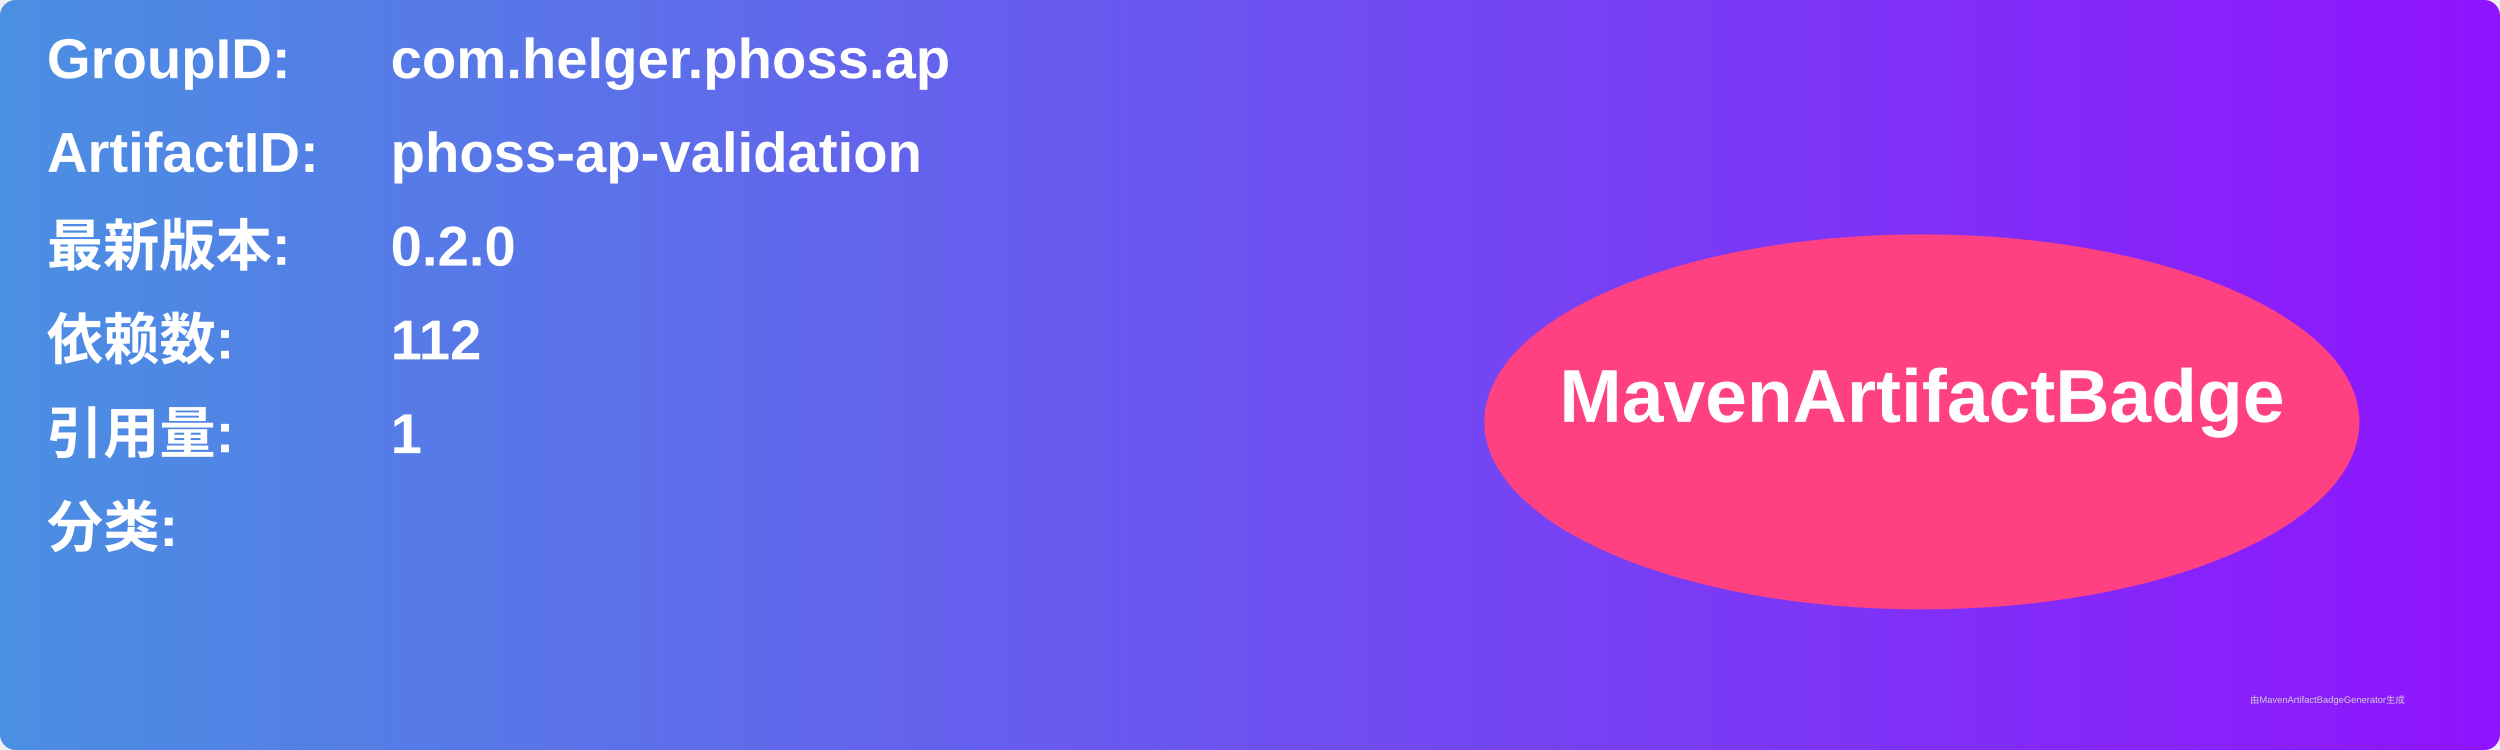
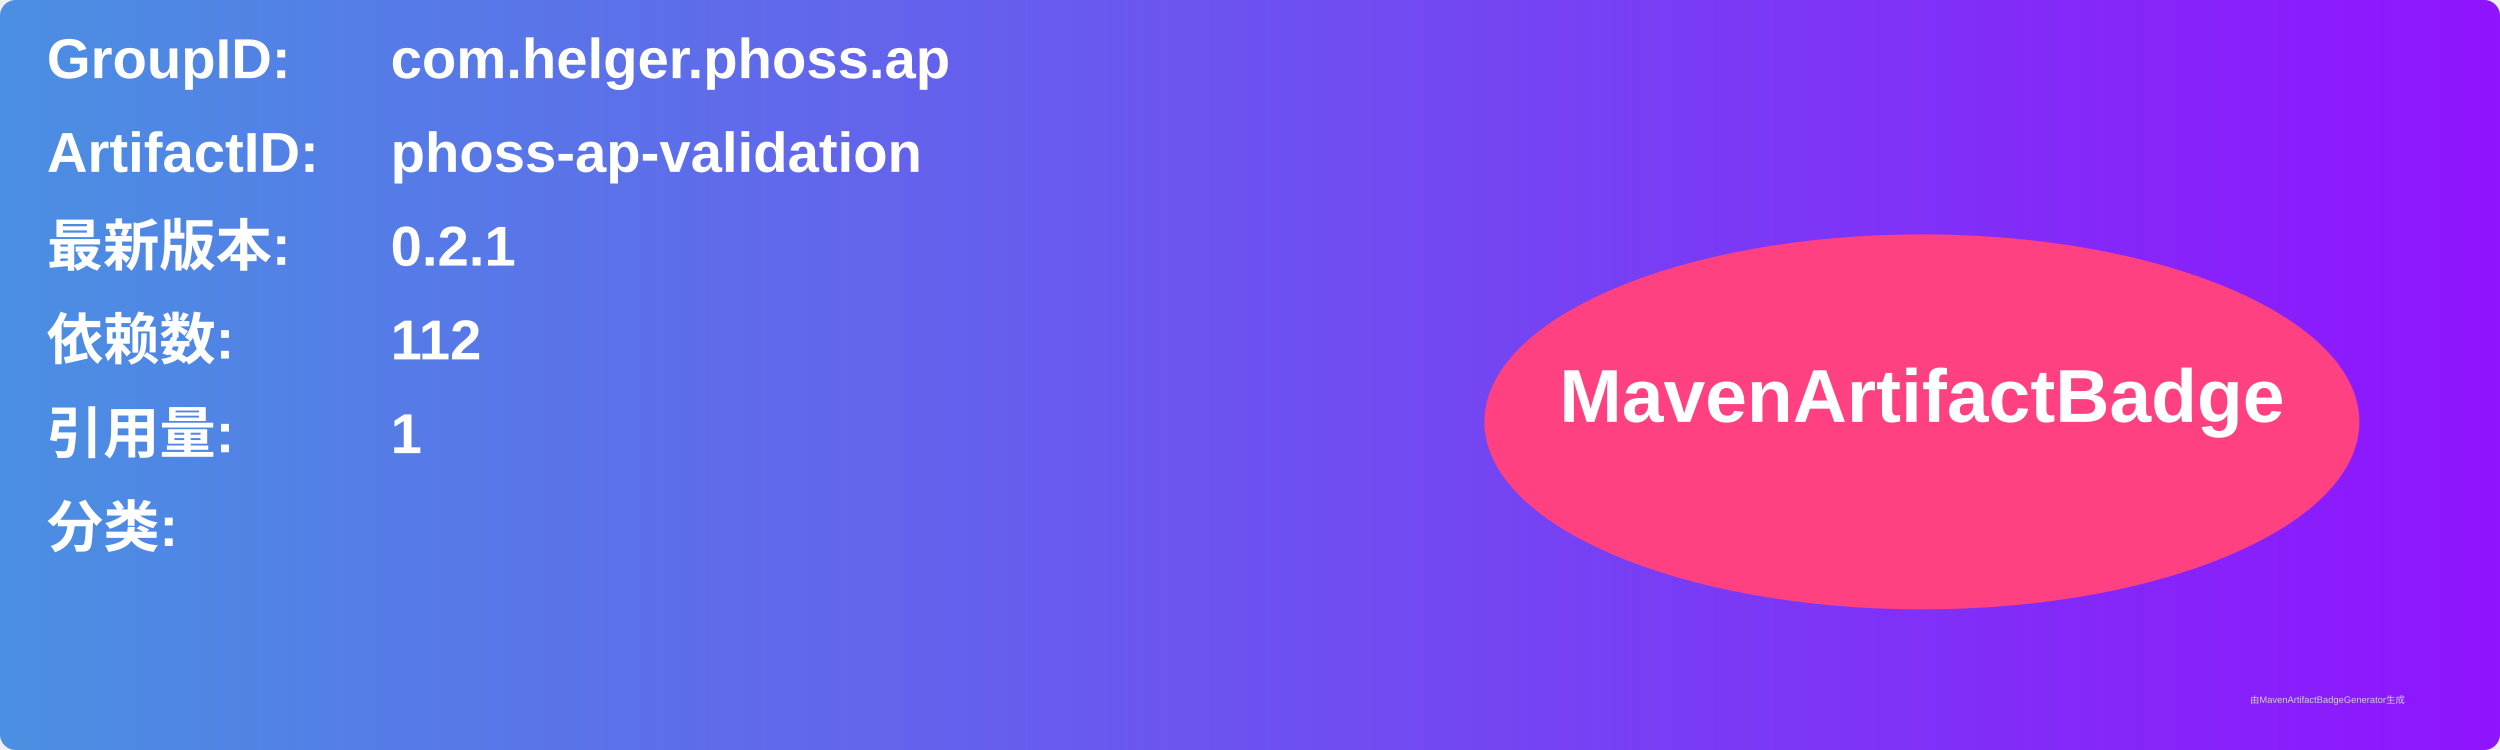
<svg xmlns="http://www.w3.org/2000/svg" width="800" height="240" viewBox="0 0 800 240">
  <linearGradient id="grad" x1="0%" y1="0%" x2="100%" y2="0%">
    <stop offset="0%" stop-color="#4a90e2" />
    <stop offset="100%" stop-color="#9013fe" />
  </linearGradient>
  <rect width="100%" height="100%" rx="5" ry="5" fill="url(#grad)" />
  <g transform="translate(15, 15)">
    <text x="0" y="10" font-family="Arial" font-size="18" fill="white" font-weight="bold" width="260">GroupID:</text>
    <text x="110" y="10" font-family="Arial" font-size="18" fill="white" font-weight="bold" width="460">com.helger.phoss.ap</text>
    <text x="0" y="40" font-family="Arial" font-size="18" fill="white" font-weight="bold" width="260">ArtifactID:</text>
    <text x="110" y="40" font-family="Arial" font-size="18" fill="white" font-weight="bold" width="460">phoss-ap-validation</text>
    <text x="0" y="70" font-family="Arial" font-size="18" fill="white" font-weight="bold">最新版本:</text>
    <text x="110" y="70" font-family="Arial" font-size="18" fill="white" font-weight="bold">
-       <tspan font-weight="bold">0.2.0</tspan>
+       <tspan font-weight="bold">0.2.1</tspan>
    </text>
    <text x="0" y="100" font-family="Arial" font-size="18" fill="white" font-weight="bold">依赖数: </text>
    <text x="110" y="100" font-family="Arial" font-size="18" fill="white">
      <tspan font-weight="bold">112</tspan>
    </text>
    <text x="0" y="130" font-family="Arial" font-size="18" fill="white" font-weight="bold">引用量: </text>
    <text x="110" y="130" font-family="Arial" font-size="18" fill="white">
      <tspan font-weight="bold">1</tspan>
    </text>
    <text x="0" y="160" font-family="Arial" font-size="18" fill="white" font-weight="bold">分类:</text>
    <text x="10" y="190" font-family="Arial" font-size="10" fill="white">
      <tspan font-weight="bold" />
    </text>
    <ellipse cx="600" cy="120" rx="140" ry="60" fill="#ff4081" />
    <text x="600" y="120" text-anchor="middle" font-family="Arial" font-size="24" fill="white" font-weight="bold">MavenArtifactBadge</text>
  </g>
  <text x="720" y="225" font-family="Arial" font-size="3" fill="#d0d0d0">由MavenArtifactBadgeGenerator生成</text>
</svg>
